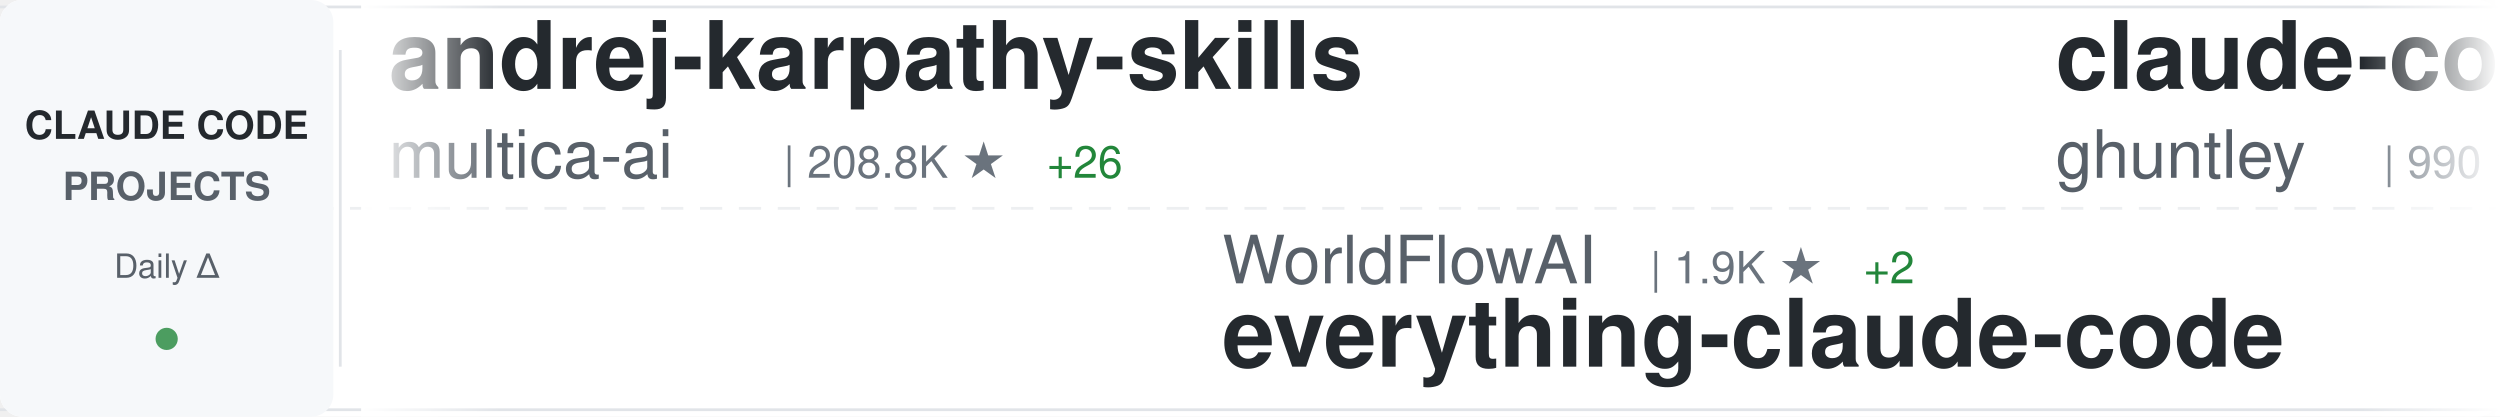
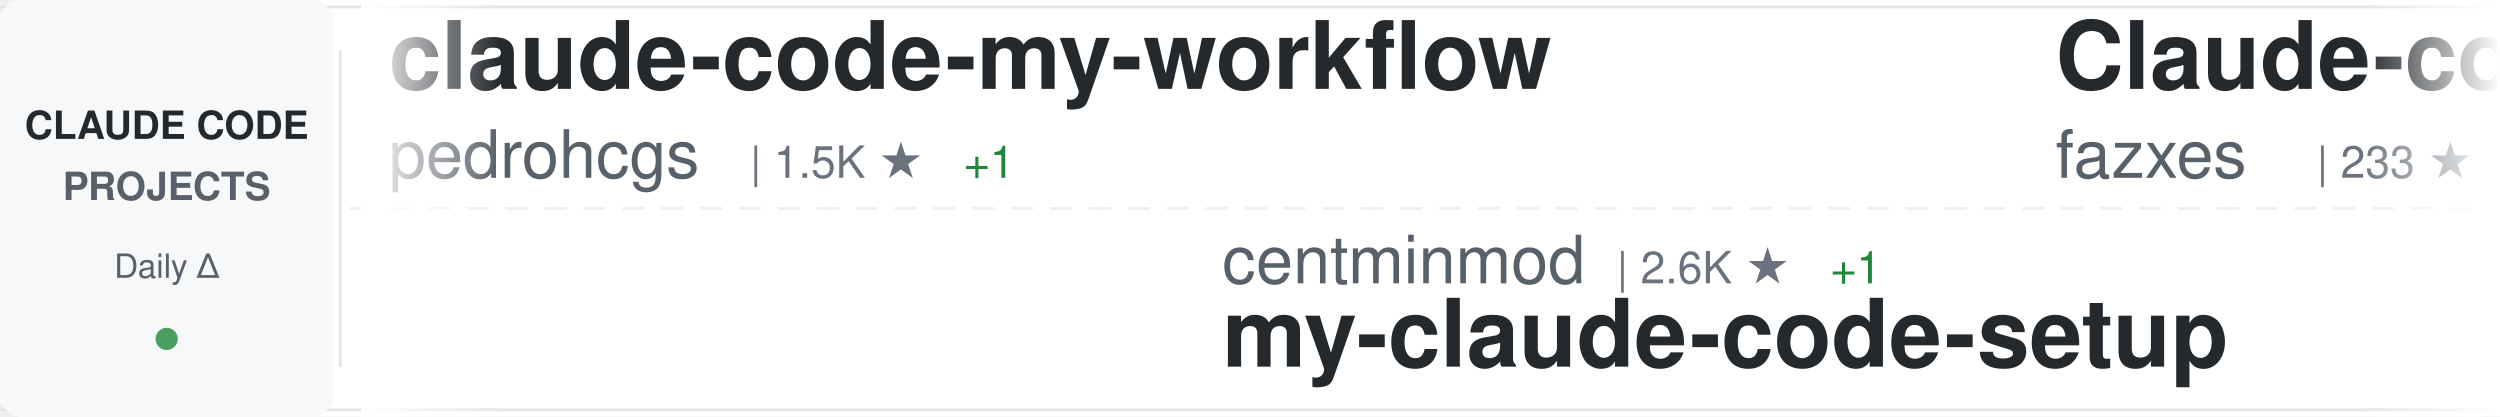
<svg xmlns="http://www.w3.org/2000/svg" width="900" height="150">
  <defs>
    <linearGradient id="awesomeLeftFade" x1="0%" y1="0%" x2="100%" y2="0%">
      <stop offset="0%" style="stop-color:#ffffff;stop-opacity:1" />
      <stop offset="100%" style="stop-color:#ffffff;stop-opacity:0" />
    </linearGradient>
    <linearGradient id="awesomeRightFade" x1="0%" y1="0%" x2="100%" y2="0%">
      <stop offset="0%" style="stop-color:#ffffff;stop-opacity:0" />
      <stop offset="100%" style="stop-color:#ffffff;stop-opacity:1" />
    </linearGradient>
  </defs>
  <rect width="900" height="150" fill="#ffffff" rx="8" />
  <rect x="0" y="2" width="900" height="1" fill="#e1e4e8" />
  <rect x="0" y="147" width="900" height="1" fill="#e1e4e8" />
  <line x1="0" y1="75" x2="900" y2="75" stroke="#e1e4e8" stroke-width="1" stroke-dasharray="8 6" opacity="0.6" />
  <rect x="0" y="0" width="120" height="150" fill="#f6f8fa" rx="8" />
  <text x="60" y="50" font-family="-apple-system, BlinkMacSystemFont, 'Segoe UI', Helvetica, Arial, sans-serif" font-size="14" font-weight="600" fill="#24292e" text-anchor="middle">CLAUDE CODE</text>
  <text x="60" y="72" font-family="-apple-system, BlinkMacSystemFont, 'Segoe UI', Helvetica, Arial, sans-serif" font-size="14" font-weight="600" fill="#586069" text-anchor="middle">PROJECTS</text>
  <text x="60" y="100" font-family="-apple-system, BlinkMacSystemFont, 'Segoe UI', Helvetica, Arial, sans-serif" font-size="12" font-weight="500" fill="#586069" text-anchor="middle">Daily Δ</text>
  <circle cx="60" cy="122" r="4" fill="#22863a" opacity="0.8" />
  <rect x="122" y="18" width="1" height="114" fill="#e1e4e8" />
  <clipPath id="awesomeTickerClip">
    <rect x="130" y="0" width="770" height="150" />
  </clipPath>
  <g clip-path="url(#awesomeTickerClip)">
    <g id="awesomeTickerItems">
      <animateTransform attributeName="transform" attributeType="XML" type="translate" from="0 0" to="-3000 0" dur="54s" repeatCount="indefinite" />
      <g transform="translate(0, 0)">
-         <text x="140" y="32" font-family="-apple-system, BlinkMacSystemFont, 'Segoe UI', Helvetica, Arial, sans-serif" font-size="34" font-weight="600" fill="#24292e">andrej-karpathy-skills</text>
-         <text x="140" y="64" font-family="-apple-system, BlinkMacSystemFont, 'Segoe UI', Helvetica, Arial, sans-serif" font-size="24" font-weight="400" fill="#586069">multica-ai</text>
-         <text x="282" y="64" font-family="-apple-system, BlinkMacSystemFont, 'Segoe UI', Helvetica, Arial, sans-serif" font-size="16" font-weight="500" fill="#6a737d">| 208.8K ★</text>
-         <text x="377" y="64" font-family="-apple-system, BlinkMacSystemFont, 'Segoe UI', Helvetica, Arial, sans-serif" font-size="16" font-weight="500" fill="#22863a"> +26</text>
+         <text x="140" y="32" font-family="-apple-system, BlinkMacSystemFont, 'Segoe UI', Helvetica, Arial, sans-serif" font-size="34" font-weight="600" fill="#24292e">claude-code-my-workflow</text>
+         <text x="140" y="64" font-family="-apple-system, BlinkMacSystemFont, 'Segoe UI', Helvetica, Arial, sans-serif" font-size="24" font-weight="400" fill="#586069">pedrohcgs</text>
+         <text x="270" y="64" font-family="-apple-system, BlinkMacSystemFont, 'Segoe UI', Helvetica, Arial, sans-serif" font-size="16" font-weight="500" fill="#6a737d">| 1.5K ★</text>
+         <text x="347" y="64" font-family="-apple-system, BlinkMacSystemFont, 'Segoe UI', Helvetica, Arial, sans-serif" font-size="16" font-weight="500" fill="#22863a"> +1</text>
      </g>
      <g transform="translate(300, 0)">
-         <text x="140" y="102" font-family="-apple-system, BlinkMacSystemFont, 'Segoe UI', Helvetica, Arial, sans-serif" font-size="24" font-weight="400" fill="#586069">WorldFlowAI</text>
-         <text x="294" y="102" font-family="-apple-system, BlinkMacSystemFont, 'Segoe UI', Helvetica, Arial, sans-serif" font-size="16" font-weight="500" fill="#6a737d">| 1.9K ★</text>
-         <text x="371" y="102" font-family="-apple-system, BlinkMacSystemFont, 'Segoe UI', Helvetica, Arial, sans-serif" font-size="16" font-weight="500" fill="#22863a"> +2</text>
-         <text x="140" y="132" font-family="-apple-system, BlinkMacSystemFont, 'Segoe UI', Helvetica, Arial, sans-serif" font-size="34" font-weight="600" fill="#24292e">everything-claude-code</text>
+         <text x="140" y="102" font-family="-apple-system, BlinkMacSystemFont, 'Segoe UI', Helvetica, Arial, sans-serif" font-size="24" font-weight="400" fill="#586069">centminmod</text>
+         <text x="282" y="102" font-family="-apple-system, BlinkMacSystemFont, 'Segoe UI', Helvetica, Arial, sans-serif" font-size="16" font-weight="500" fill="#6a737d">| 2.6K ★</text>
+         <text x="359" y="102" font-family="-apple-system, BlinkMacSystemFont, 'Segoe UI', Helvetica, Arial, sans-serif" font-size="16" font-weight="500" fill="#22863a"> +1</text>
+         <text x="140" y="132" font-family="-apple-system, BlinkMacSystemFont, 'Segoe UI', Helvetica, Arial, sans-serif" font-size="34" font-weight="600" fill="#24292e">my-claude-code-setup</text>
      </g>
      <g transform="translate(600, 0)">
-         <text x="140" y="32" font-family="-apple-system, BlinkMacSystemFont, 'Segoe UI', Helvetica, Arial, sans-serif" font-size="34" font-weight="600" fill="#24292e">claude-code-source-code-...</text>
-         <text x="140" y="64" font-family="-apple-system, BlinkMacSystemFont, 'Segoe UI', Helvetica, Arial, sans-serif" font-size="24" font-weight="400" fill="#586069">ghuntley</text>
-         <text x="258" y="64" font-family="-apple-system, BlinkMacSystemFont, 'Segoe UI', Helvetica, Arial, sans-serif" font-size="16" font-weight="500" fill="#6a737d">| 990 ★</text>
-       </g>
-       <g transform="translate(900, 0)">
-         <text x="140" y="102" font-family="-apple-system, BlinkMacSystemFont, 'Segoe UI', Helvetica, Arial, sans-serif" font-size="24" font-weight="400" fill="#586069">shanraisshan</text>
-         <text x="306" y="102" font-family="-apple-system, BlinkMacSystemFont, 'Segoe UI', Helvetica, Arial, sans-serif" font-size="16" font-weight="500" fill="#6a737d">| 65.4K ★</text>
-         <text x="392" y="102" font-family="-apple-system, BlinkMacSystemFont, 'Segoe UI', Helvetica, Arial, sans-serif" font-size="16" font-weight="500" fill="#22863a"> +6</text>
-         <text x="140" y="132" font-family="-apple-system, BlinkMacSystemFont, 'Segoe UI', Helvetica, Arial, sans-serif" font-size="34" font-weight="600" fill="#24292e">claude-code-best-practic...</text>
-       </g>
-       <g transform="translate(1200, 0)">
-         <text x="140" y="32" font-family="-apple-system, BlinkMacSystemFont, 'Segoe UI', Helvetica, Arial, sans-serif" font-size="34" font-weight="600" fill="#24292e">claude-code-source</text>
-         <text x="140" y="64" font-family="-apple-system, BlinkMacSystemFont, 'Segoe UI', Helvetica, Arial, sans-serif" font-size="24" font-weight="400" fill="#586069">AprilNEA</text>
-         <text x="258" y="64" font-family="-apple-system, BlinkMacSystemFont, 'Segoe UI', Helvetica, Arial, sans-serif" font-size="16" font-weight="500" fill="#6a737d">| 392 ★</text>
-       </g>
-       <g transform="translate(1500, 0)">
-         <text x="140" y="102" font-family="-apple-system, BlinkMacSystemFont, 'Segoe UI', Helvetica, Arial, sans-serif" font-size="24" font-weight="400" fill="#586069">oboard</text>
-         <text x="234" y="102" font-family="-apple-system, BlinkMacSystemFont, 'Segoe UI', Helvetica, Arial, sans-serif" font-size="16" font-weight="500" fill="#6a737d">| 3.3K ★</text>
-         <text x="140" y="132" font-family="-apple-system, BlinkMacSystemFont, 'Segoe UI', Helvetica, Arial, sans-serif" font-size="34" font-weight="600" fill="#24292e">claude-code-rev</text>
-       </g>
-       <g transform="translate(1800, 0)">
-         <text x="140" y="32" font-family="-apple-system, BlinkMacSystemFont, 'Segoe UI', Helvetica, Arial, sans-serif" font-size="34" font-weight="600" fill="#24292e">claude-code-cli</text>
-         <text x="140" y="64" font-family="-apple-system, BlinkMacSystemFont, 'Segoe UI', Helvetica, Arial, sans-serif" font-size="24" font-weight="400" fill="#586069">huangserva</text>
-         <text x="282" y="64" font-family="-apple-system, BlinkMacSystemFont, 'Segoe UI', Helvetica, Arial, sans-serif" font-size="16" font-weight="500" fill="#6a737d">| 626 ★</text>
-       </g>
-       <g transform="translate(2100, 0)">
-         <text x="140" y="102" font-family="-apple-system, BlinkMacSystemFont, 'Segoe UI', Helvetica, Arial, sans-serif" font-size="24" font-weight="400" fill="#586069">zebbern</text>
-         <text x="246" y="102" font-family="-apple-system, BlinkMacSystemFont, 'Segoe UI', Helvetica, Arial, sans-serif" font-size="16" font-weight="500" fill="#6a737d">| 4.6K ★</text>
-         <text x="140" y="132" font-family="-apple-system, BlinkMacSystemFont, 'Segoe UI', Helvetica, Arial, sans-serif" font-size="34" font-weight="600" fill="#24292e">claude-code-guide</text>
-       </g>
-       <g transform="translate(2400, 0)">
        <text x="140" y="32" font-family="-apple-system, BlinkMacSystemFont, 'Segoe UI', Helvetica, Arial, sans-serif" font-size="34" font-weight="600" fill="#24292e">Claude-code</text>
        <text x="140" y="64" font-family="-apple-system, BlinkMacSystemFont, 'Segoe UI', Helvetica, Arial, sans-serif" font-size="24" font-weight="400" fill="#586069">fazxes</text>
        <text x="234" y="64" font-family="-apple-system, BlinkMacSystemFont, 'Segoe UI', Helvetica, Arial, sans-serif" font-size="16" font-weight="500" fill="#6a737d">| 233 ★</text>
      </g>
+       <g transform="translate(900, 0)">
+         <text x="140" y="102" font-family="-apple-system, BlinkMacSystemFont, 'Segoe UI', Helvetica, Arial, sans-serif" font-size="24" font-weight="400" fill="#586069">kodu-ai</text>
+         <text x="246" y="102" font-family="-apple-system, BlinkMacSystemFont, 'Segoe UI', Helvetica, Arial, sans-serif" font-size="16" font-weight="500" fill="#6a737d">| 5.2K ★</text>
+         <text x="140" y="132" font-family="-apple-system, BlinkMacSystemFont, 'Segoe UI', Helvetica, Arial, sans-serif" font-size="34" font-weight="600" fill="#24292e">claude-coder</text>
+       </g>
+       <g transform="translate(1200, 0)">
+         <text x="140" y="32" font-family="-apple-system, BlinkMacSystemFont, 'Segoe UI', Helvetica, Arial, sans-serif" font-size="34" font-weight="600" fill="#24292e">claude-code-proxy</text>
+         <text x="140" y="64" font-family="-apple-system, BlinkMacSystemFont, 'Segoe UI', Helvetica, Arial, sans-serif" font-size="24" font-weight="400" fill="#586069">fuergaosi233</text>
+         <text x="306" y="64" font-family="-apple-system, BlinkMacSystemFont, 'Segoe UI', Helvetica, Arial, sans-serif" font-size="16" font-weight="500" fill="#6a737d">| 2.8K ★</text>
+         <text x="383" y="64" font-family="-apple-system, BlinkMacSystemFont, 'Segoe UI', Helvetica, Arial, sans-serif" font-size="16" font-weight="500" fill="#22863a"> +1</text>
+       </g>
+       <g transform="translate(1500, 0)">
+         <text x="140" y="102" font-family="-apple-system, BlinkMacSystemFont, 'Segoe UI', Helvetica, Arial, sans-serif" font-size="24" font-weight="400" fill="#586069">ding113</text>
+         <text x="246" y="102" font-family="-apple-system, BlinkMacSystemFont, 'Segoe UI', Helvetica, Arial, sans-serif" font-size="16" font-weight="500" fill="#6a737d">| 3.3K ★</text>
+         <text x="140" y="132" font-family="-apple-system, BlinkMacSystemFont, 'Segoe UI', Helvetica, Arial, sans-serif" font-size="34" font-weight="600" fill="#24292e">claude-code-hub</text>
+       </g>
+       <g transform="translate(1800, 0)">
+         <text x="140" y="32" font-family="-apple-system, BlinkMacSystemFont, 'Segoe UI', Helvetica, Arial, sans-serif" font-size="34" font-weight="600" fill="#24292e">claude_codex_bridge</text>
+         <text x="140" y="64" font-family="-apple-system, BlinkMacSystemFont, 'Segoe UI', Helvetica, Arial, sans-serif" font-size="24" font-weight="400" fill="#586069">SeemSeam</text>
+         <text x="258" y="64" font-family="-apple-system, BlinkMacSystemFont, 'Segoe UI', Helvetica, Arial, sans-serif" font-size="16" font-weight="500" fill="#6a737d">| 3.5K ★</text>
+         <text x="335" y="64" font-family="-apple-system, BlinkMacSystemFont, 'Segoe UI', Helvetica, Arial, sans-serif" font-size="16" font-weight="500" fill="#22863a"> +1</text>
+       </g>
+       <g transform="translate(2100, 0)">
+         <text x="140" y="102" font-family="-apple-system, BlinkMacSystemFont, 'Segoe UI', Helvetica, Arial, sans-serif" font-size="24" font-weight="400" fill="#586069">https-deeplearning-ai</text>
+         <text x="414" y="102" font-family="-apple-system, BlinkMacSystemFont, 'Segoe UI', Helvetica, Arial, sans-serif" font-size="16" font-weight="500" fill="#6a737d">| 546 ★</text>
+         <text x="140" y="132" font-family="-apple-system, BlinkMacSystemFont, 'Segoe UI', Helvetica, Arial, sans-serif" font-size="34" font-weight="600" fill="#24292e">sc-claude-code-files</text>
+       </g>
+       <g transform="translate(2400, 0)">
+         <text x="140" y="32" font-family="-apple-system, BlinkMacSystemFont, 'Segoe UI', Helvetica, Arial, sans-serif" font-size="34" font-weight="600" fill="#24292e">claude-code-analysis</text>
+         <text x="140" y="64" font-family="-apple-system, BlinkMacSystemFont, 'Segoe UI', Helvetica, Arial, sans-serif" font-size="24" font-weight="400" fill="#586069">liuup</text>
+         <text x="222" y="64" font-family="-apple-system, BlinkMacSystemFont, 'Segoe UI', Helvetica, Arial, sans-serif" font-size="16" font-weight="500" fill="#6a737d">| 3.9K ★</text>
+       </g>
      <g transform="translate(2700, 0)">
-         <text x="140" y="102" font-family="-apple-system, BlinkMacSystemFont, 'Segoe UI', Helvetica, Arial, sans-serif" font-size="24" font-weight="400" fill="#586069">andrew-kramer-inno</text>
-         <text x="378" y="102" font-family="-apple-system, BlinkMacSystemFont, 'Segoe UI', Helvetica, Arial, sans-serif" font-size="16" font-weight="500" fill="#6a737d">| 594 ★</text>
-         <text x="140" y="132" font-family="-apple-system, BlinkMacSystemFont, 'Segoe UI', Helvetica, Arial, sans-serif" font-size="34" font-weight="600" fill="#24292e">claude-code-source-build</text>
+         <text x="140" y="102" font-family="-apple-system, BlinkMacSystemFont, 'Segoe UI', Helvetica, Arial, sans-serif" font-size="24" font-weight="400" fill="#586069">Piebald-AI</text>
+         <text x="282" y="102" font-family="-apple-system, BlinkMacSystemFont, 'Segoe UI', Helvetica, Arial, sans-serif" font-size="16" font-weight="500" fill="#6a737d">| 12.5K ★</text>
+         <text x="368" y="102" font-family="-apple-system, BlinkMacSystemFont, 'Segoe UI', Helvetica, Arial, sans-serif" font-size="16" font-weight="500" fill="#22863a"> +1</text>
+         <text x="140" y="132" font-family="-apple-system, BlinkMacSystemFont, 'Segoe UI', Helvetica, Arial, sans-serif" font-size="34" font-weight="600" fill="#24292e">claude-code-system-promp...</text>
      </g>
      <g transform="translate(3000, 0)">
-         <text x="140" y="32" font-family="-apple-system, BlinkMacSystemFont, 'Segoe UI', Helvetica, Arial, sans-serif" font-size="34" font-weight="600" fill="#24292e">andrej-karpathy-skills</text>
-         <text x="140" y="64" font-family="-apple-system, BlinkMacSystemFont, 'Segoe UI', Helvetica, Arial, sans-serif" font-size="24" font-weight="400" fill="#586069">multica-ai</text>
-         <text x="282" y="64" font-family="-apple-system, BlinkMacSystemFont, 'Segoe UI', Helvetica, Arial, sans-serif" font-size="16" font-weight="500" fill="#6a737d">| 208.8K ★</text>
-         <text x="377" y="64" font-family="-apple-system, BlinkMacSystemFont, 'Segoe UI', Helvetica, Arial, sans-serif" font-size="16" font-weight="500" fill="#22863a"> +26</text>
+         <text x="140" y="32" font-family="-apple-system, BlinkMacSystemFont, 'Segoe UI', Helvetica, Arial, sans-serif" font-size="34" font-weight="600" fill="#24292e">claude-code-my-workflow</text>
+         <text x="140" y="64" font-family="-apple-system, BlinkMacSystemFont, 'Segoe UI', Helvetica, Arial, sans-serif" font-size="24" font-weight="400" fill="#586069">pedrohcgs</text>
+         <text x="270" y="64" font-family="-apple-system, BlinkMacSystemFont, 'Segoe UI', Helvetica, Arial, sans-serif" font-size="16" font-weight="500" fill="#6a737d">| 1.5K ★</text>
+         <text x="347" y="64" font-family="-apple-system, BlinkMacSystemFont, 'Segoe UI', Helvetica, Arial, sans-serif" font-size="16" font-weight="500" fill="#22863a"> +1</text>
      </g>
      <g transform="translate(3300, 0)">
-         <text x="140" y="102" font-family="-apple-system, BlinkMacSystemFont, 'Segoe UI', Helvetica, Arial, sans-serif" font-size="24" font-weight="400" fill="#586069">WorldFlowAI</text>
-         <text x="294" y="102" font-family="-apple-system, BlinkMacSystemFont, 'Segoe UI', Helvetica, Arial, sans-serif" font-size="16" font-weight="500" fill="#6a737d">| 1.9K ★</text>
-         <text x="371" y="102" font-family="-apple-system, BlinkMacSystemFont, 'Segoe UI', Helvetica, Arial, sans-serif" font-size="16" font-weight="500" fill="#22863a"> +2</text>
-         <text x="140" y="132" font-family="-apple-system, BlinkMacSystemFont, 'Segoe UI', Helvetica, Arial, sans-serif" font-size="34" font-weight="600" fill="#24292e">everything-claude-code</text>
+         <text x="140" y="102" font-family="-apple-system, BlinkMacSystemFont, 'Segoe UI', Helvetica, Arial, sans-serif" font-size="24" font-weight="400" fill="#586069">centminmod</text>
+         <text x="282" y="102" font-family="-apple-system, BlinkMacSystemFont, 'Segoe UI', Helvetica, Arial, sans-serif" font-size="16" font-weight="500" fill="#6a737d">| 2.6K ★</text>
+         <text x="359" y="102" font-family="-apple-system, BlinkMacSystemFont, 'Segoe UI', Helvetica, Arial, sans-serif" font-size="16" font-weight="500" fill="#22863a"> +1</text>
+         <text x="140" y="132" font-family="-apple-system, BlinkMacSystemFont, 'Segoe UI', Helvetica, Arial, sans-serif" font-size="34" font-weight="600" fill="#24292e">my-claude-code-setup</text>
      </g>
      <g transform="translate(3600, 0)">
-         <text x="140" y="32" font-family="-apple-system, BlinkMacSystemFont, 'Segoe UI', Helvetica, Arial, sans-serif" font-size="34" font-weight="600" fill="#24292e">claude-code-source-code-...</text>
-         <text x="140" y="64" font-family="-apple-system, BlinkMacSystemFont, 'Segoe UI', Helvetica, Arial, sans-serif" font-size="24" font-weight="400" fill="#586069">ghuntley</text>
-         <text x="258" y="64" font-family="-apple-system, BlinkMacSystemFont, 'Segoe UI', Helvetica, Arial, sans-serif" font-size="16" font-weight="500" fill="#6a737d">| 990 ★</text>
+         <text x="140" y="32" font-family="-apple-system, BlinkMacSystemFont, 'Segoe UI', Helvetica, Arial, sans-serif" font-size="34" font-weight="600" fill="#24292e">Claude-code</text>
+         <text x="140" y="64" font-family="-apple-system, BlinkMacSystemFont, 'Segoe UI', Helvetica, Arial, sans-serif" font-size="24" font-weight="400" fill="#586069">fazxes</text>
+         <text x="234" y="64" font-family="-apple-system, BlinkMacSystemFont, 'Segoe UI', Helvetica, Arial, sans-serif" font-size="16" font-weight="500" fill="#6a737d">| 233 ★</text>
      </g>
      <g transform="translate(3900, 0)">
-         <text x="140" y="102" font-family="-apple-system, BlinkMacSystemFont, 'Segoe UI', Helvetica, Arial, sans-serif" font-size="24" font-weight="400" fill="#586069">shanraisshan</text>
-         <text x="306" y="102" font-family="-apple-system, BlinkMacSystemFont, 'Segoe UI', Helvetica, Arial, sans-serif" font-size="16" font-weight="500" fill="#6a737d">| 65.4K ★</text>
-         <text x="392" y="102" font-family="-apple-system, BlinkMacSystemFont, 'Segoe UI', Helvetica, Arial, sans-serif" font-size="16" font-weight="500" fill="#22863a"> +6</text>
-         <text x="140" y="132" font-family="-apple-system, BlinkMacSystemFont, 'Segoe UI', Helvetica, Arial, sans-serif" font-size="34" font-weight="600" fill="#24292e">claude-code-best-practic...</text>
+         <text x="140" y="102" font-family="-apple-system, BlinkMacSystemFont, 'Segoe UI', Helvetica, Arial, sans-serif" font-size="24" font-weight="400" fill="#586069">kodu-ai</text>
+         <text x="246" y="102" font-family="-apple-system, BlinkMacSystemFont, 'Segoe UI', Helvetica, Arial, sans-serif" font-size="16" font-weight="500" fill="#6a737d">| 5.2K ★</text>
+         <text x="140" y="132" font-family="-apple-system, BlinkMacSystemFont, 'Segoe UI', Helvetica, Arial, sans-serif" font-size="34" font-weight="600" fill="#24292e">claude-coder</text>
      </g>
    </g>
  </g>
  <rect x="130" y="0" width="50" height="150" fill="url(#awesomeLeftFade)" />
  <rect x="850" y="0" width="50" height="150" fill="url(#awesomeRightFade)" />
</svg>
